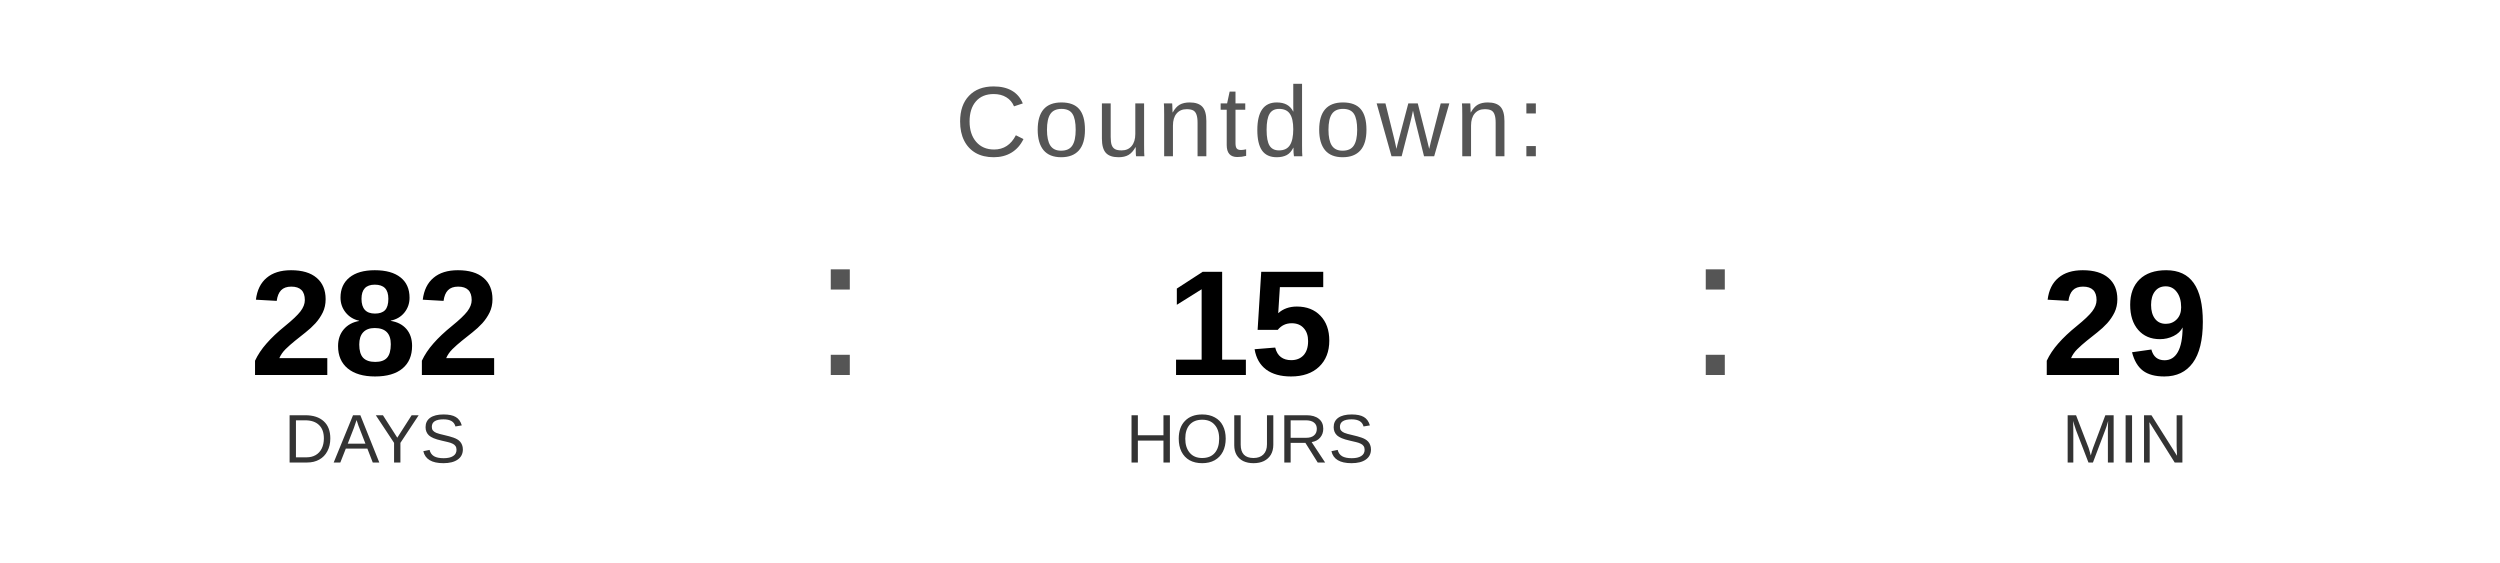
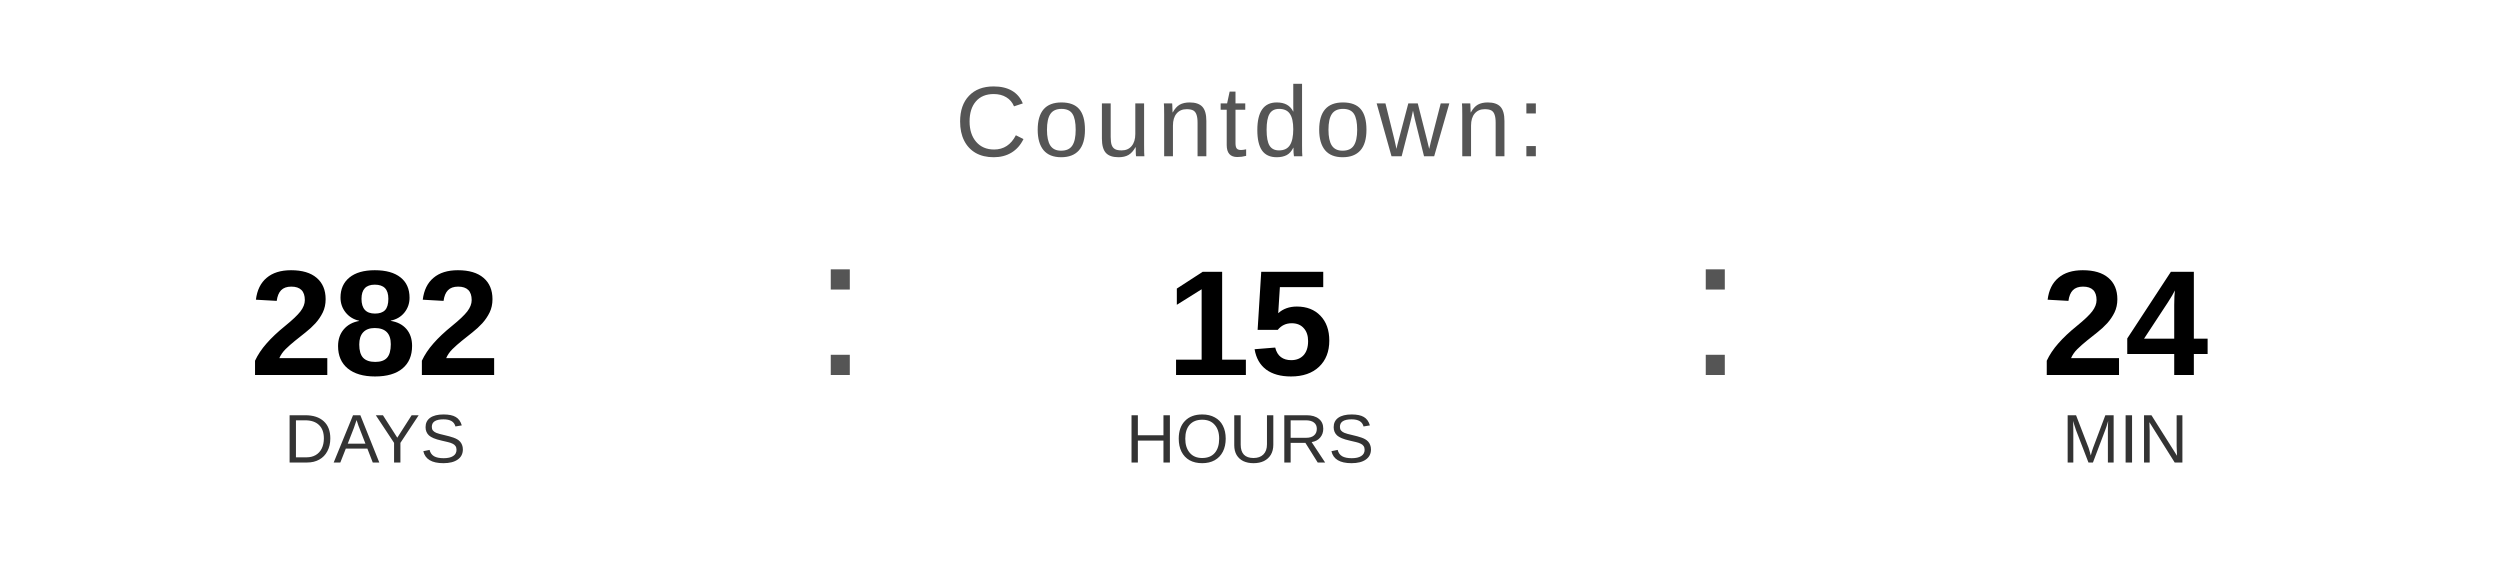
<svg xmlns="http://www.w3.org/2000/svg" width="400" height="90" viewBox="0 0 400 90">
  <text x="200" y="25" font-family="Arial, Helvetica, sans-serif" font-size="16" fill="#555555" text-anchor="middle" letter-spacing="1">
    Countdown:
  </text>
  <text x="60" y="60" font-family="Arial, Helvetica, sans-serif" font-size="24" font-weight="bold" fill="#000000" text-anchor="middle">282</text>
  <text x="60" y="74" font-family="Arial, Helvetica, sans-serif" font-size="11" fill="#333333" text-anchor="middle">DAYS</text>
  <text x="130" y="60" font-family="Arial, sans-serif" font-size="32" fill="#555555">:</text>
  <text x="200" y="60" font-family="Arial, Helvetica, sans-serif" font-size="24" font-weight="bold" fill="#000000" text-anchor="middle">15</text>
  <text x="200" y="74" font-family="Arial, Helvetica, sans-serif" font-size="11" fill="#333333" text-anchor="middle">HOURS</text>
  <text x="270" y="60" font-family="Arial, sans-serif" font-size="32" fill="#555555">:</text>
-   <text x="340" y="60" font-family="Arial, Helvetica, sans-serif" font-size="24" font-weight="bold" fill="#000000" text-anchor="middle">29</text>
+   <text x="340" y="60" font-family="Arial, Helvetica, sans-serif" font-size="24" font-weight="bold" fill="#000000" text-anchor="middle">24</text>
  <text x="340" y="74" font-family="Arial, Helvetica, sans-serif" font-size="11" fill="#333333" text-anchor="middle">MIN</text>
</svg>
